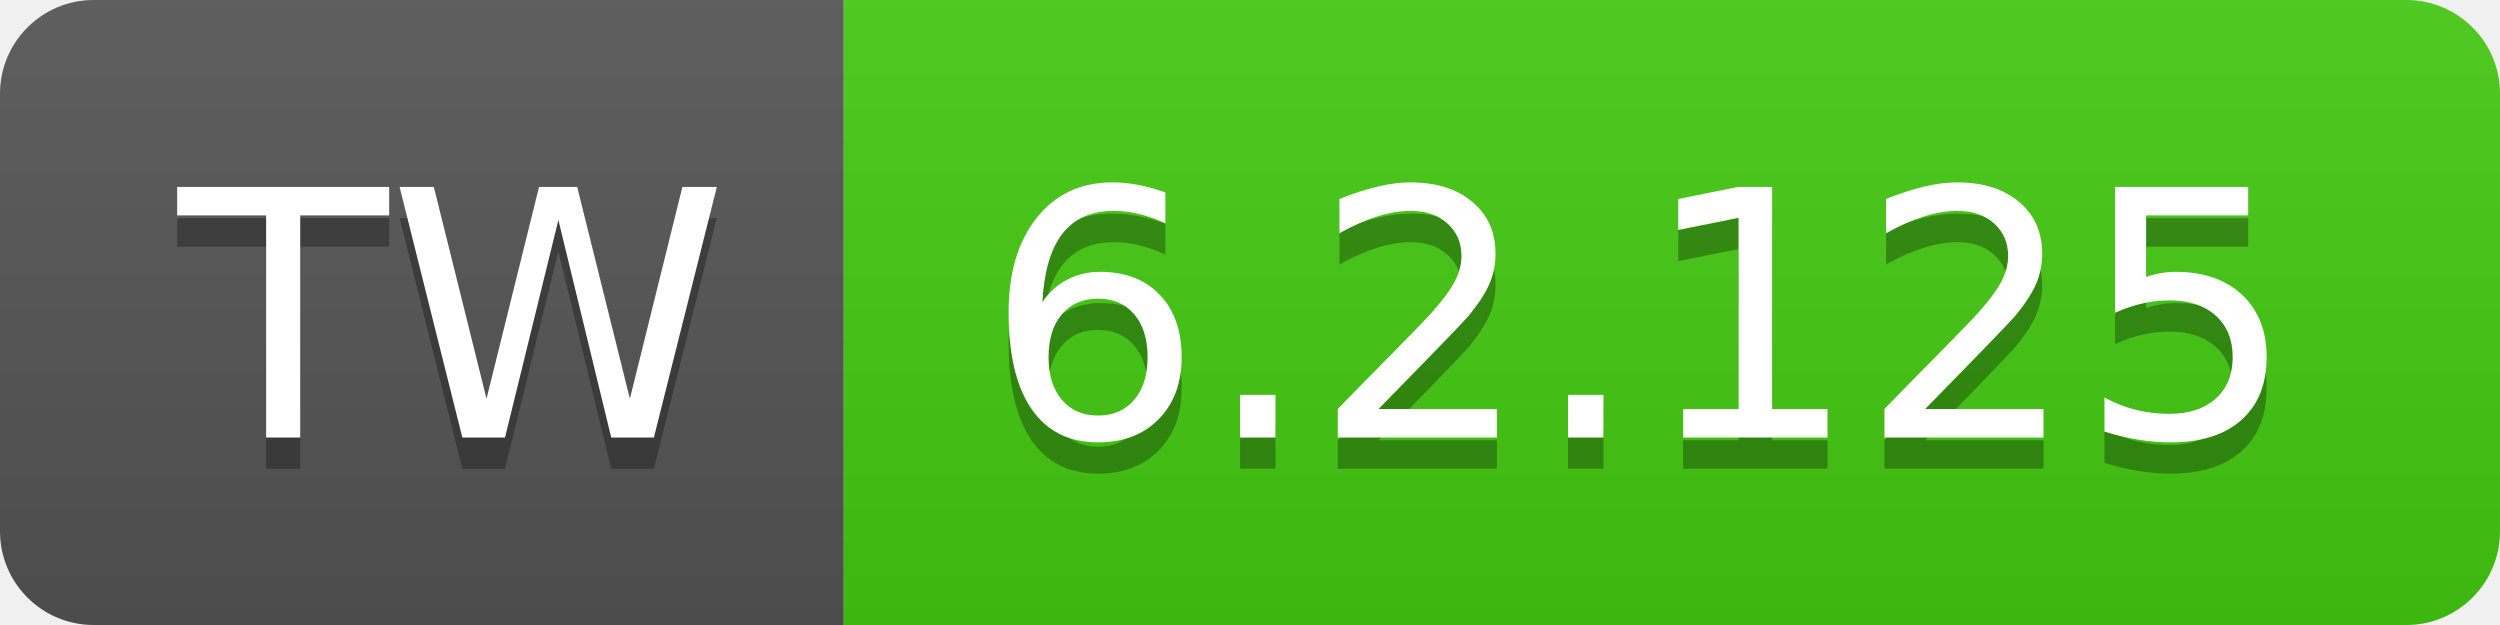
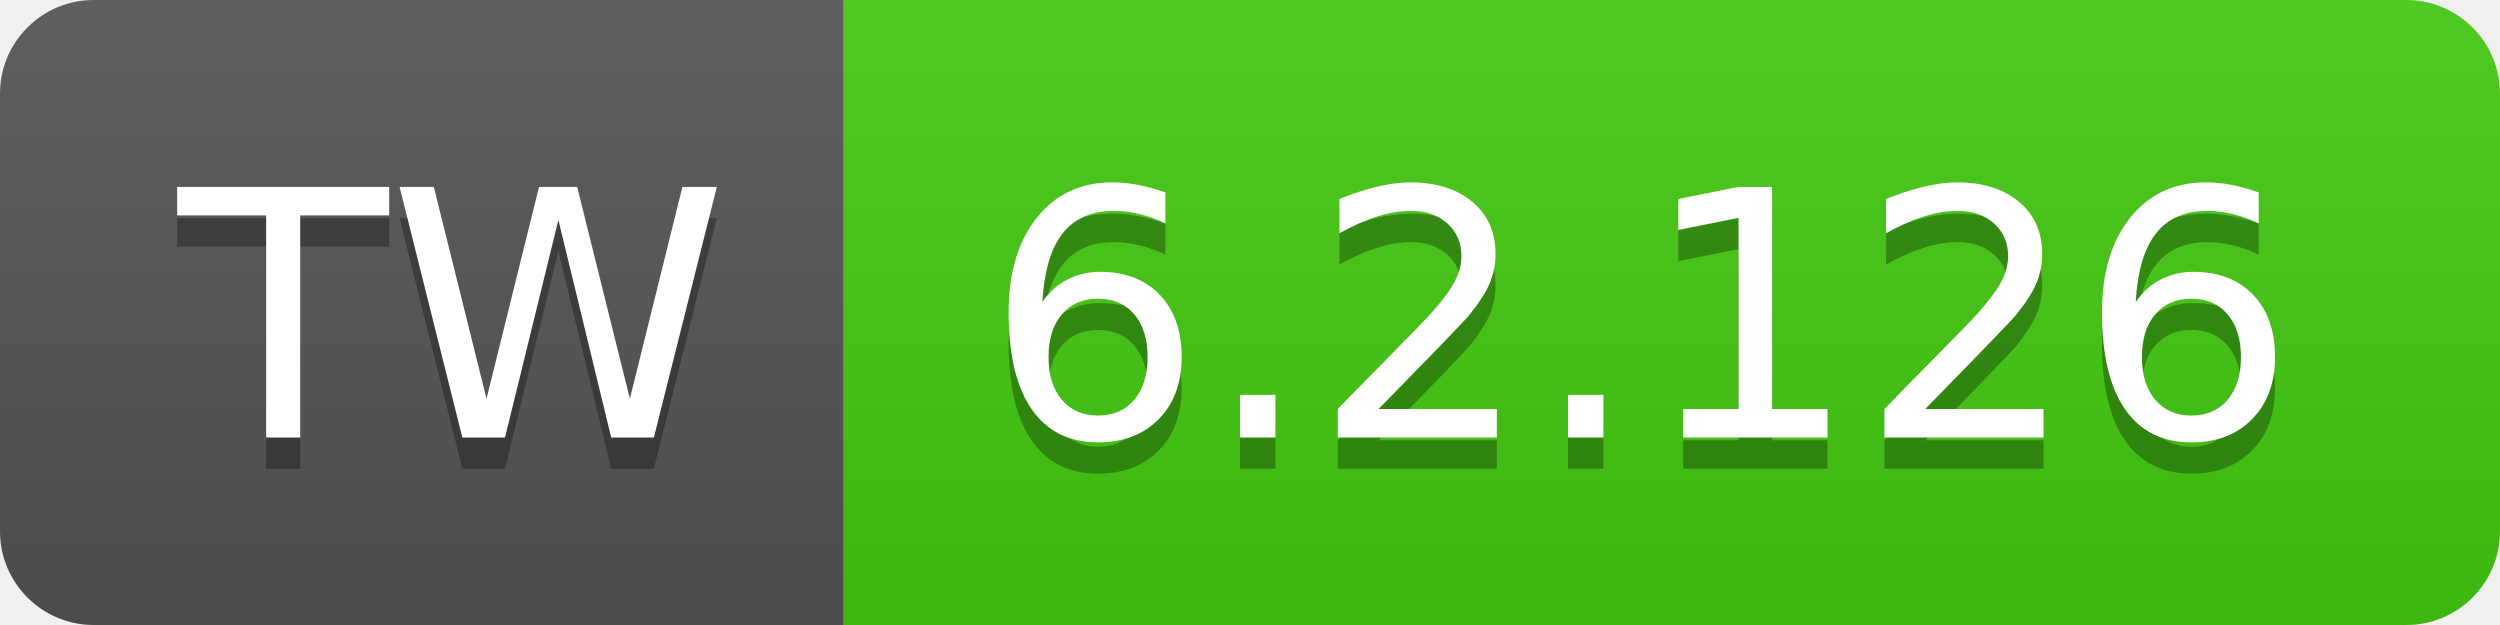
- <svg xmlns="http://www.w3.org/2000/svg" width="80" height="20" role="img" aria-label="TW: 6.2.125">
+ <svg xmlns="http://www.w3.org/2000/svg" width="80" height="20" role="img" aria-label="TW: 6.2.126">
  <linearGradient id="s" x2="0" y2="100%">
    <stop offset="0" stop-color="#bbb" stop-opacity=".1" />
    <stop offset="1" stop-opacity=".1" />
  </linearGradient>
  <clipPath id="r">
    <rect width="80" height="20" rx="3" fill="#fff" />
  </clipPath>
  <g clip-path="url(#r)">
    <rect width="27" height="20" fill="#555" />
    <rect x="27" width="53" height="20" fill="#4c1" />
    <rect width="80" height="20" fill="url(#s)" />
  </g>
  <g fill="#fff" text-anchor="middle" font-family="Verdana,Geneva,DejaVu Sans,sans-serif" text-rendering="geometricPrecision" font-size="110">
    <text aria-hidden="true" x="145" y="150" fill="#010101" fill-opacity=".3" transform="scale(.1)" textLength="170">TW</text>
    <text x="145" y="140" transform="scale(.1)" fill="#fff" textLength="170">TW</text>
-     <text aria-hidden="true" x="525" y="150" fill="#010101" fill-opacity=".3" transform="scale(.1)" textLength="430">6.2.125</text>
-     <text x="525" y="140" transform="scale(.1)" fill="#fff" textLength="430">6.2.125</text>
+     <text aria-hidden="true" x="525" y="150" fill="#010101" fill-opacity=".3" transform="scale(.1)" textLength="430">6.2.126</text>
+     <text x="525" y="140" transform="scale(.1)" fill="#fff" textLength="430">6.2.126</text>
  </g>
</svg>
